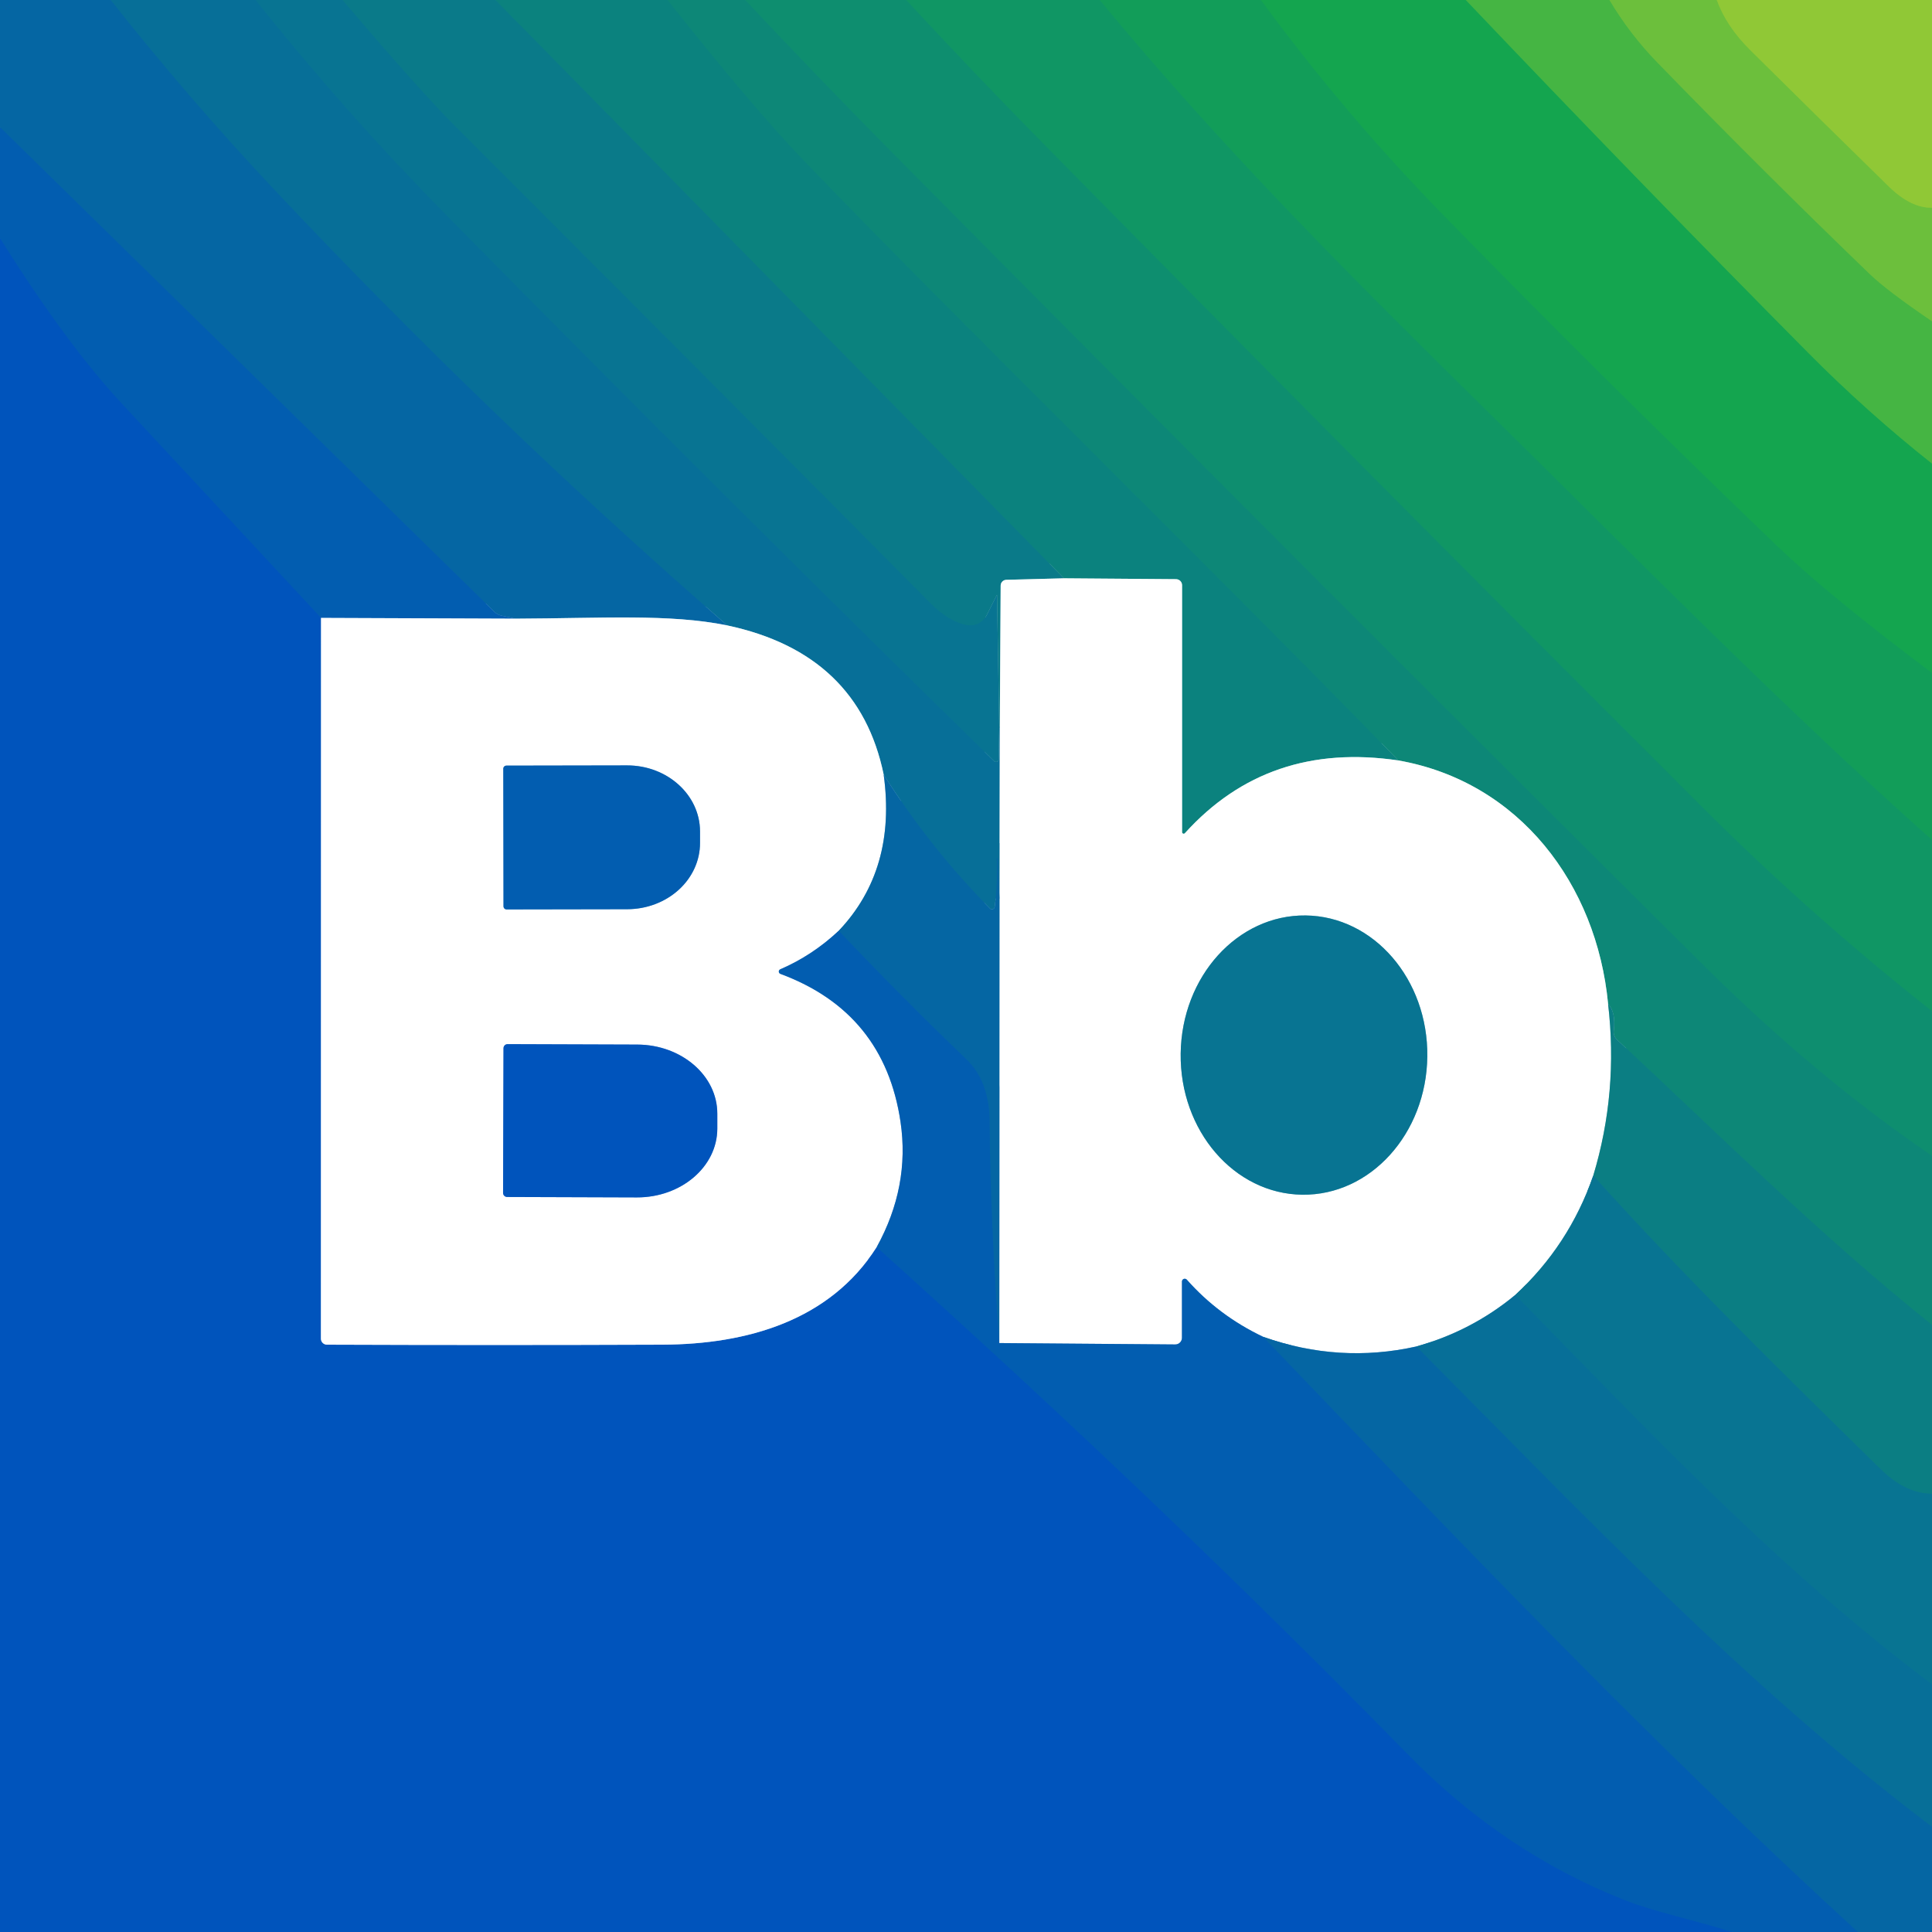
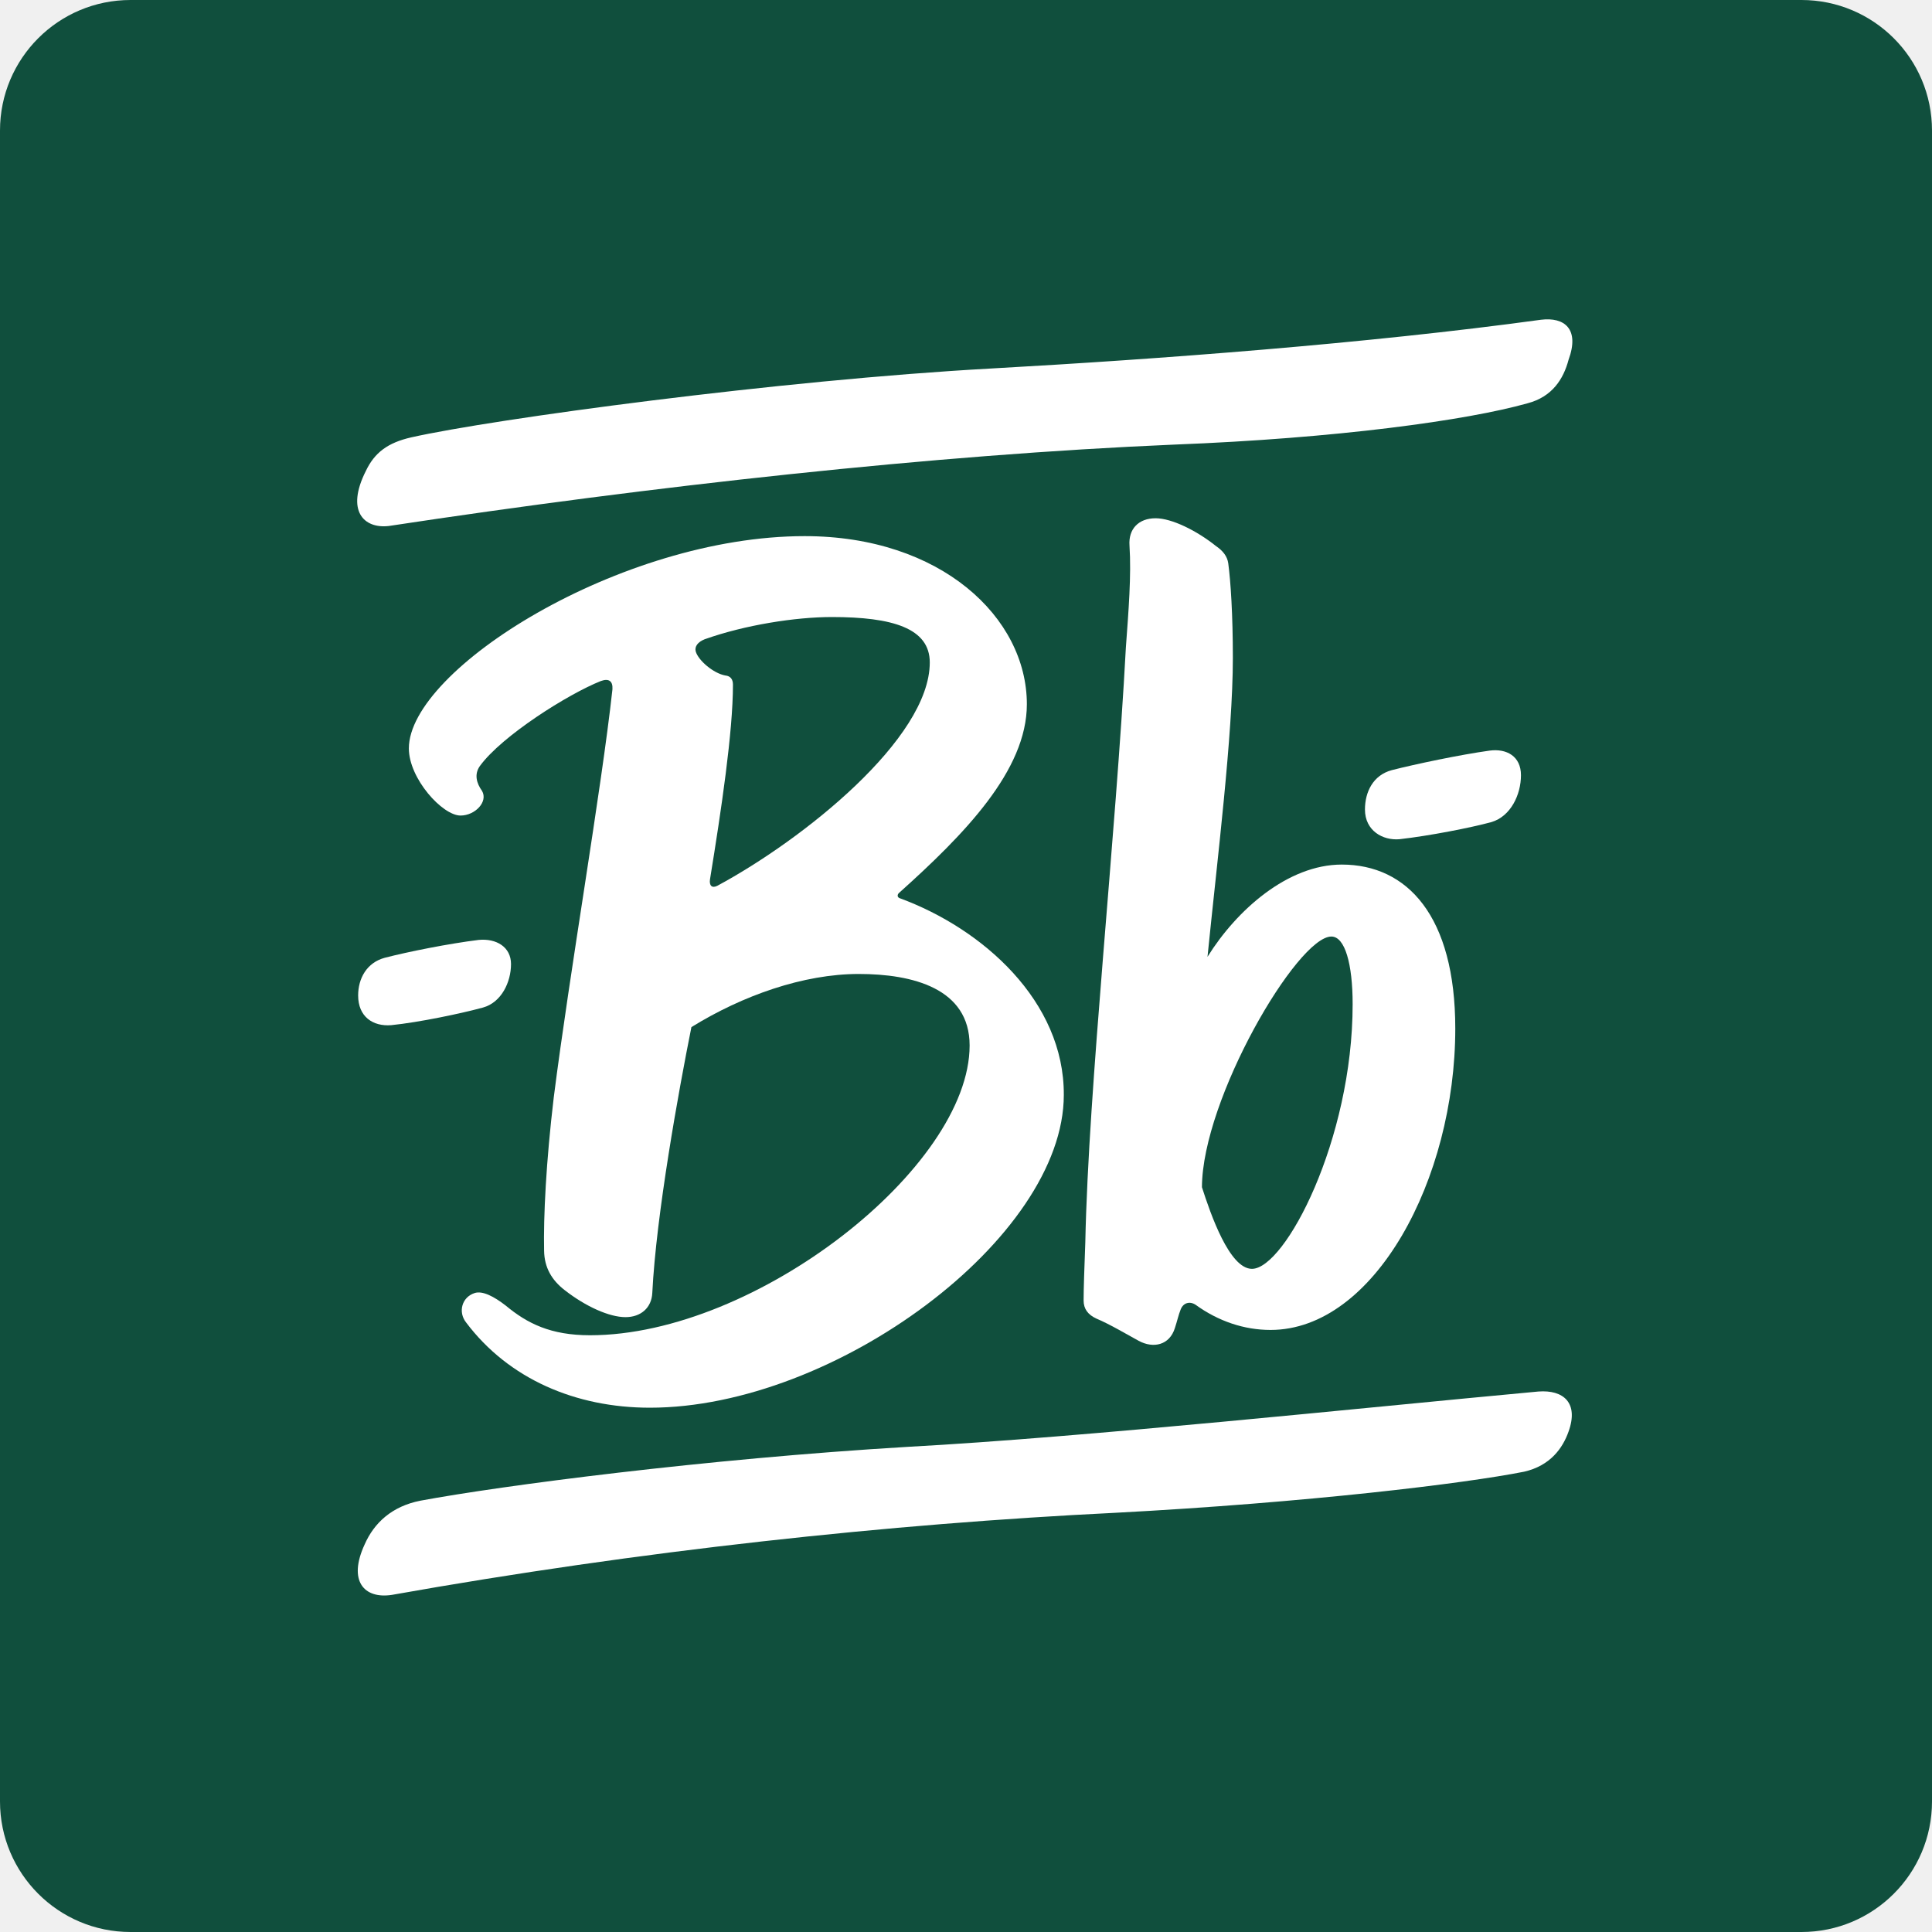
- <svg xmlns="http://www.w3.org/2000/svg" version="1.1" viewBox="0.00 0.00 180.00 180.00" width="128" height="128">
-   <g stroke-width="2.00" fill="none" stroke-linecap="butt">
-     <path stroke="#066b9e" vector-effect="non-scaling-stroke" d="   M 10.32 0.00   Q 17.56 9.16 25.52 17.62   Q 45.64 39.01 67.76 58.27" />
-     <path stroke="#82b3d1" vector-effect="non-scaling-stroke" d="   M 67.76 58.27   C 62.40 57.17 56.03 57.61 48.04 57.64" />
-     <path stroke="#0462aa" vector-effect="non-scaling-stroke" d="   M 48.04 57.64   L 46.74 57.36   A 1.46 1.43 -15.9 0 1 46.02 56.97   L 0.00 11.85" />
-     <path stroke="#087295" vector-effect="non-scaling-stroke" d="   M 23.82 0.00   Q 32.12 10.42 41.43 19.88   Q 66.79 45.64 92.64 70.93   A 0.24 0.24 0.0 0 0 93.04 70.76   L 93.10 67.79" />
-     <path stroke="#097591" vector-effect="non-scaling-stroke" d="   M 93.10 67.79   Q 93.13 67.75 93.15 67.71" />
-     <path stroke="#83b7cc" vector-effect="non-scaling-stroke" d="   M 93.15 67.71   L 93.12 83.72" />
-     <path stroke="#066b9e" vector-effect="non-scaling-stroke" d="   M 93.12 83.72   L 92.96 80.01   A 0.05 0.03 -80.8 0 0 92.94 79.97   Q 92.93 79.96 92.91 79.95   A 0.02 0.02 0.0 0 0 92.87 79.95   Q 92.97 82.40 92.67 84.50   A 0.26 0.25 -63.8 0 1 92.24 84.65   Q 86.68 79.04 82.33 72.17" />
-     <path stroke="#83b7cc" vector-effect="non-scaling-stroke" d="   M 82.33 72.17   Q 80.00 60.88 67.76 58.27" />
-     <path stroke="#09778e" vector-effect="non-scaling-stroke" d="   M 31.92 0.00   Q 39.04 8.37 42.35 11.69   Q 69.42 38.77 86.72 56.22   Q 88.33 57.85 90.00 58.22   A 1.75 1.74 19.6 0 0 91.93 57.31   L 92.87 55.44   A 0.01 0.01 0.0 0 1 92.89 55.45   L 93.10 67.79" />
-     <path stroke="#0b7e84" vector-effect="non-scaling-stroke" d="   M 46.17 0.00   L 99.13 53.88" />
-     <path stroke="#85bdc4" vector-effect="non-scaling-stroke" d="   M 99.13 53.88   L 93.76 54.02   A 0.54 0.54 0.0 0 0 93.23 54.56   L 93.15 67.71" />
-     <path stroke="#0c857b" vector-effect="non-scaling-stroke" d="   M 62.20 0.00   Q 70.15 10.03 74.98 15.05   C 89.23 29.87 112.01 52.10 130.29 70.85" />
-     <path stroke="#85c1bf" vector-effect="non-scaling-stroke" d="   M 130.29 70.85   Q 118.15 69.04 110.39 77.63   A 0.15 0.15 0.0 0 1 110.13 77.53   L 110.13 54.52   A 0.57 0.56 0.5 0 0 109.57 53.96   L 99.13 53.88" />
-     <path stroke="#0e8b73" vector-effect="non-scaling-stroke" d="   M 69.44 0.00   Q 76.15 7.15 83.00 14.08   Q 120.65 52.10 158.60 89.81   Q 169.14 100.28 180.00 107.68" />
-     <path stroke="#0c837d" vector-effect="non-scaling-stroke" d="   M 180.00 123.44   C 169.67 115.17 160.31 105.86 150.65 96.86   A 0.96 0.96 0.0 0 1 150.35 96.02   Q 150.56 94.34 149.82 93.51" />
-     <path stroke="#86c3bb" vector-effect="non-scaling-stroke" d="   M 149.82 93.51   C 148.76 82.40 141.56 72.84 130.29 70.85" />
-     <path stroke="#0f926a" vector-effect="non-scaling-stroke" d="   M 84.44 0.00   Q 90.76 6.83 97.24 13.41   Q 127.78 44.41 158.56 75.15   Q 168.70 85.28 180.00 94.20" />
-     <path stroke="#119a5f" vector-effect="non-scaling-stroke" d="   M 102.46 0.00   C 114.20 14.18 125.80 25.72 140.35 40.06   C 152.21 51.76 166.23 66.00 180.00 78.25" />
-     <path stroke="#13a154" vector-effect="non-scaling-stroke" d="   M 117.48 0.00   Q 125.31 10.66 134.55 20.11   Q 149.79 35.72 165.53 50.82   Q 170.37 55.47 180.00 62.69" />
-     <path stroke="#2dad49" vector-effect="non-scaling-stroke" d="   M 136.57 0.00   Q 152.42 16.67 168.47 32.87   Q 173.90 38.35 180.00 43.19" />
-     <path stroke="#59ba40" vector-effect="non-scaling-stroke" d="   M 149.95 0.00   Q 151.85 3.19 154.42 5.83   Q 164.15 15.85 174.21 25.54   Q 175.82 27.09 180.00 29.93" />
-     <path stroke="#7ec439" vector-effect="non-scaling-stroke" d="   M 159.95 0.00   Q 160.84 2.47 163.10 4.70   Q 169.52 11.06 175.98 17.38   Q 178.05 19.40 180.00 19.35" />
-     <path stroke="#81aed8" vector-effect="non-scaling-stroke" d="   M 48.04 57.64   L 29.91 57.57" />
-     <path stroke="#0159b6" vector-effect="non-scaling-stroke" d="   M 29.91 57.57   Q 20.78 47.76 11.37 37.63   Q 6.17 32.04 0.00 22.20" />
-     <path stroke="#80aade" vector-effect="non-scaling-stroke" d="   M 29.91 57.57   L 29.90 124.72   A 0.56 0.56 0.0 0 0 30.46 125.28   Q 46.08 125.34 61.75 125.28   C 69.57 125.24 77.30 123.07 81.68 116.19" />
-     <path stroke="#0159b6" vector-effect="non-scaling-stroke" d="   M 81.68 116.19   Q 108.52 140.30 131.23 163.51   Q 140.12 172.59 151.41 177.04   C 154.27 178.16 158.11 178.94 161.38 180.00" />
-     <path stroke="#85bfc1" vector-effect="non-scaling-stroke" d="   M 149.82 93.51   Q 150.79 101.75 148.44 109.53" />
-     <path stroke="#84bac9" vector-effect="non-scaling-stroke" d="   M 148.44 109.53   Q 146.18 116.03 141.17 120.65" />
-     <path stroke="#83b7cc" vector-effect="non-scaling-stroke" d="   M 141.17 120.65   Q 137.09 124.02 131.95 125.45" />
-     <path stroke="#82b3d1" vector-effect="non-scaling-stroke" d="   M 131.95 125.45   Q 124.76 127.05 117.69 124.55" />
-     <path stroke="#81aed8" vector-effect="non-scaling-stroke" d="   M 117.69 124.55   Q 113.54 122.58 110.57 119.22   A 0.26 0.26 0.0 0 0 110.12 119.39   L 110.12 124.64   A 0.62 0.62 0.0 0 1 109.49 125.26   L 93.10 125.13" />
-     <path stroke="#82b3d1" vector-effect="non-scaling-stroke" d="   M 93.10 125.13   L 93.12 83.72" />
-     <path stroke="#84bac9" vector-effect="non-scaling-stroke" d="   M 121.649 85.291   A 13.01 11.49 -89.3 0 0 110.001 98.16   A 13.01 11.49 -89.3 0 0 121.331 111.309   A 13.01 11.49 -89.3 0 0 132.979 98.44   A 13.01 11.49 -89.3 0 0 121.649 85.291" />
-     <path stroke="#82b3d1" vector-effect="non-scaling-stroke" d="   M 82.33 72.17   Q 83.55 81.01 78.14 86.72" />
-     <path stroke="#81aed8" vector-effect="non-scaling-stroke" d="   M 78.14 86.72   Q 75.67 89.03 72.69 90.31   A 0.23 0.23 0.0 0 0 72.70 90.73   Q 82.39 94.32 83.90 104.52   Q 84.79 110.54 81.68 116.19" />
-     <path stroke="#81aed8" vector-effect="non-scaling-stroke" d="   M 46.89 71.62   L 46.91 84.44   A 0.29 0.29 0.0 0 0 47.20 84.73   L 58.44 84.71   A 6.79 6.16 -0.1 0 0 65.22 78.53   L 65.22 77.45   A 6.79 6.16 -0.1 0 0 58.42 71.31   L 47.18 71.33   A 0.29 0.29 0.0 0 0 46.89 71.62" />
-     <path stroke="#80aade" vector-effect="non-scaling-stroke" d="   M 46.91 97.66   L 46.87 111.14   A 0.38 0.38 0.0 0 0 47.25 111.52   L 59.33 111.56   A 7.48 6.42 0.2 0 0 66.83 105.16   L 66.83 103.76   A 7.48 6.42 0.2 0 0 59.37 97.32   L 47.29 97.28   A 0.38 0.38 0.0 0 0 46.91 97.66" />
-     <path stroke="#0462aa" vector-effect="non-scaling-stroke" d="   M 93.10 125.13   Q 92.28 114.38 92.19 104.42   Q 92.16 100.73 90.02 98.68   Q 83.93 92.83 78.14 86.72" />
-     <path stroke="#0462aa" vector-effect="non-scaling-stroke" d="   M 117.69 124.55   C 135.75 143.39 153.86 162.41 173.11 180.00" />
-     <path stroke="#0a798b" vector-effect="non-scaling-stroke" d="   M 180.00 139.17   Q 177.53 139.16 175.21 136.88   C 166.10 127.94 156.98 119.02 148.44 109.53" />
-     <path stroke="#087295" vector-effect="non-scaling-stroke" d="   M 180.00 156.93   C 165.91 146.35 154.44 134.21 141.17 120.65" />
-     <path stroke="#066b9e" vector-effect="non-scaling-stroke" d="   M 180.00 170.21   C 162.48 156.93 147.44 141.02 131.95 125.45" />
+ <svg xmlns="http://www.w3.org/2000/svg" width="128" height="128" fill="none" viewBox="0 0 80 80">
+   <defs>
+     <clipPath id="clip0_2024_3977">
+       <rect width="80" height="80" rx="5.405" fill="#fff" />
+     </clipPath>
+   </defs>
+   <g clip-path="url(#clip0_2024_3977)">
+     <rect width="80" height="80" rx="5.405" fill="#104F3D" />
+     <path d="m63.81 13.24c-7.23 0.99-15.8 1.63-22.79 2.02-8.72 0.48-20.61 2.09-23.99 2.85-0.97 0.22-1.52 0.63-1.88 1.39-0.84 1.66-0.08 2.4 0.95 2.28 10.88-1.65 22.61-2.95 32.52-3.37 6.71-0.26 12.11-1 14.63-1.71 1.03-0.27 1.49-1.01 1.7-1.8 0.47-1.28-0.17-1.78-1.14-1.66z" fill="#fff" />
+     <path d="m63.7 57.62c-7.47 0.69-18.75 1.89-26.1 2.29-8.4 0.5-16.86 1.61-20.19 2.23-1.18 0.23-1.92 0.92-2.31 1.81-0.7 1.51-0.03 2.27 1.13 2.09 10.28-1.83 20.6-2.94 29.98-3.4 7.92-0.42 14.43-1.21 16.9-1.7 1.09-0.25 1.6-0.98 1.84-1.66 0.43-1.19-0.21-1.74-1.25-1.66z" fill="#fff" />
+     <path d="m37.25 37.19c-0.1-0.04-0.1-0.14-0.03-0.21 2.7-2.42 5.3-5.07 5.3-7.82 0-3.59-3.56-6.96-9.2-6.96-7.63 0-16.39 5.52-16.39 8.79 0 1.25 1.39 2.78 2.14 2.78 0.6 0 1.15-0.57 0.89-1.02-0.23-0.32-0.33-0.69-0.09-1.03 0.91-1.25 3.65-2.98 5.01-3.52 0.33-0.12 0.5 0 0.48 0.34-0.46 4.2-1.77 11.7-2.43 16.9-0.32 2.68-0.43 4.95-0.4 6.35 0.01 0.7 0.32 1.22 0.85 1.63 0.87 0.68 1.85 1.12 2.52 1.12 0.64 0 1.08-0.39 1.11-1 0.16-3.23 1.09-8.37 1.62-11.01 2.12-1.31 4.64-2.2 6.93-2.2 2.22 0 4.59 0.59 4.59 2.96 0 5.04-8.84 12-15.72 12-1.63 0-2.6-0.49-3.49-1.23-0.49-0.38-0.96-0.62-1.28-0.52-0.54 0.17-0.7 0.79-0.36 1.22 1.76 2.34 4.54 3.53 7.61 3.53 7.66 0 17.14-7.03 17.14-12.95 0.02-3.87-3.34-6.88-6.8-8.15zm-7.55-0.51c-0.22 0.11-0.34-0.01-0.3-0.27 0.47-2.89 0.95-6.11 0.95-8.06 0-0.22-0.1-0.36-0.32-0.38-0.49-0.09-1.11-0.62-1.22-0.99-0.06-0.21 0.09-0.4 0.37-0.51 1.66-0.59 3.75-0.92 5.27-0.92 2.5 0 4.05 0.46 4.05 1.88 0 3.16-5.25 7.34-8.8 9.25z" fill="#fff" />
+     <path d="m55.56 35.8c-2.24 0-4.36 1.89-5.56 3.82 0.4-3.99 1.05-9.19 1.05-12.38 0-1.78-0.09-3.16-0.19-3.91-0.04-0.3-0.23-0.53-0.51-0.72-0.8-0.64-1.83-1.15-2.5-1.15-0.7 0-1.13 0.44-1.08 1.13 0.08 1.24-0.04 2.72-0.15 4.22-0.42 7.88-1.55 18.2-1.68 24.64-0.04 1.06-0.07 1.93-0.07 2.4 0 0.35 0.18 0.59 0.53 0.75 0.57 0.24 1.27 0.66 1.75 0.92 0.61 0.33 1.28 0.18 1.5-0.53 0.09-0.27 0.15-0.55 0.24-0.77 0.11-0.28 0.38-0.35 0.62-0.19 0.94 0.68 2.01 1.04 3.1 1.04 4.29 0 7.65-6.23 7.65-12.48 0-4.66-1.99-6.79-4.7-6.79zm-3.72 16.74c-0.93 0-1.71-2.26-2.07-3.38 0.01-3.65 3.95-10.38 5.36-10.38 0.56 0 0.88 1.13 0.88 2.8 0 5.62-2.8 10.96-4.17 10.96z" fill="#fff" />
+     <path d="m19.82 38.92c-1.22 0.15-2.93 0.49-3.89 0.74-0.74 0.2-1.1 0.85-1.1 1.56 0 0.88 0.61 1.29 1.37 1.23 1.18-0.12 2.92-0.49 3.8-0.73 0.76-0.21 1.16-1.05 1.16-1.8 0-0.71-0.61-1.07-1.34-1z" fill="#fff" />
+     <path d="m61.69 31.08c-1.23 0.17-3.08 0.56-4.06 0.81-0.78 0.21-1.11 0.91-1.11 1.63 0 0.88 0.74 1.29 1.43 1.23 1.24-0.14 2.97-0.48 3.81-0.71 0.8-0.24 1.22-1.14 1.22-1.94 0-0.79-0.6-1.11-1.29-1.02z" fill="#fff" />
  </g>
-   <path fill="#0566a3" d="   M 10.32 0.00   Q 17.56 9.16 25.52 17.62   Q 45.64 39.01 67.76 58.27   C 62.40 57.17 56.03 57.61 48.04 57.64   L 46.74 57.36   A 1.46 1.43 -15.9 0 1 46.02 56.97   L 0.00 11.85   L 0.00 0.00   L 10.32 0.00   Z" />
-   <path fill="#076f98" d="   M 23.82 0.00   Q 32.12 10.42 41.43 19.88   Q 66.79 45.64 92.64 70.93   A 0.24 0.24 0.0 0 0 93.04 70.76   L 93.10 67.79   Q 93.13 67.75 93.15 67.71   L 93.12 83.72   L 92.96 80.01   A 0.05 0.03 -80.8 0 0 92.94 79.97   Q 92.93 79.96 92.91 79.95   A 0.02 0.02 0.0 0 0 92.87 79.95   Q 92.97 82.40 92.67 84.50   A 0.26 0.25 -63.8 0 1 92.24 84.65   Q 86.68 79.04 82.33 72.17   Q 80.00 60.88 67.76 58.27   Q 45.64 39.01 25.52 17.62   Q 17.56 9.16 10.32 0.00   L 23.82 0.00   Z" />
-   <path fill="#087492" d="   M 31.92 0.00   Q 39.04 8.37 42.35 11.69   Q 69.42 38.77 86.72 56.22   Q 88.33 57.85 90.00 58.22   A 1.75 1.74 19.6 0 0 91.93 57.31   L 92.87 55.44   A 0.01 0.01 0.0 0 1 92.89 55.45   L 93.10 67.79   L 93.04 70.76   A 0.24 0.24 0.0 0 1 92.64 70.93   Q 66.79 45.64 41.43 19.88   Q 32.12 10.42 23.82 0.00   L 31.92 0.00   Z" />
-   <path fill="#0a7a89" d="   M 46.17 0.00   L 99.13 53.88   L 93.76 54.02   A 0.54 0.54 0.0 0 0 93.23 54.56   L 93.15 67.71   Q 93.13 67.75 93.10 67.79   L 92.89 55.45   A 0.01 0.01 0.0 0 0 92.87 55.44   L 91.93 57.31   A 1.75 1.74 19.6 0 1 90.00 58.22   Q 88.33 57.85 86.72 56.22   Q 69.42 38.77 42.35 11.69   Q 39.04 8.37 31.92 0.00   L 46.17 0.00   Z" />
-   <path fill="#0b827e" d="   M 62.20 0.00   Q 70.15 10.03 74.98 15.05   C 89.23 29.87 112.01 52.10 130.29 70.85   Q 118.15 69.04 110.39 77.63   A 0.15 0.15 0.0 0 1 110.13 77.53   L 110.13 54.52   A 0.57 0.56 0.5 0 0 109.57 53.96   L 99.13 53.88   L 46.17 0.00   L 62.20 0.00   Z" />
-   <path fill="#0d8777" d="   M 69.44 0.00   Q 76.15 7.15 83.00 14.08   Q 120.65 52.10 158.60 89.81   Q 169.14 100.28 180.00 107.68   L 180.00 123.44   C 169.67 115.17 160.31 105.86 150.65 96.86   A 0.96 0.96 0.0 0 1 150.35 96.02   Q 150.56 94.34 149.82 93.51   C 148.76 82.40 141.56 72.84 130.29 70.85   C 112.01 52.10 89.23 29.87 74.98 15.05   Q 70.15 10.03 62.20 0.00   L 69.44 0.00   Z" />
-   <path fill="#0e8e6f" d="   M 84.44 0.00   Q 90.76 6.83 97.24 13.41   Q 127.78 44.41 158.56 75.15   Q 168.70 85.28 180.00 94.20   L 180.00 107.68   Q 169.14 100.28 158.60 89.81   Q 120.65 52.10 83.00 14.08   Q 76.15 7.15 69.44 0.00   L 84.44 0.00   Z" />
-   <path fill="#109664" d="   M 102.46 0.00   C 114.20 14.18 125.80 25.72 140.35 40.06   C 152.21 51.76 166.23 66.00 180.00 78.25   L 180.00 94.20   Q 168.70 85.28 158.56 75.15   Q 127.78 44.41 97.24 13.41   Q 90.76 6.83 84.44 0.00   L 102.46 0.00   Z" />
-   <path fill="#129d59" d="   M 117.48 0.00   Q 125.31 10.66 134.55 20.11   Q 149.79 35.72 165.53 50.82   Q 170.37 55.47 180.00 62.69   L 180.00 78.25   C 166.23 66.00 152.21 51.76 140.35 40.06   C 125.80 25.72 114.20 14.18 102.46 0.00   L 117.48 0.00   Z" />
-   <path fill="#14a54f" d="   M 136.57 0.00   Q 152.42 16.67 168.47 32.87   Q 173.90 38.35 180.00 43.19   L 180.00 62.69   Q 170.37 55.47 165.53 50.82   Q 149.79 35.72 134.55 20.11   Q 125.31 10.66 117.48 0.00   L 136.57 0.00   Z" />
-   <path fill="#45b543" d="   M 149.95 0.00   Q 151.85 3.19 154.42 5.83   Q 164.15 15.85 174.21 25.54   Q 175.82 27.09 180.00 29.93   L 180.00 43.19   Q 173.90 38.35 168.47 32.87   Q 152.42 16.67 136.57 0.00   L 149.95 0.00   Z" />
-   <path fill="#6cbf3c" d="   M 159.95 0.00   Q 160.84 2.47 163.10 4.70   Q 169.52 11.06 175.98 17.38   Q 178.05 19.40 180.00 19.35   L 180.00 29.93   Q 175.82 27.09 174.21 25.54   Q 164.15 15.85 154.42 5.83   Q 151.85 3.19 149.95 0.00   L 159.95 0.00   Z" />
-   <path fill="#90c836" d="   M 180.00 0.00   L 180.00 19.35   Q 178.05 19.40 175.98 17.38   Q 169.52 11.06 163.10 4.70   Q 160.84 2.47 159.95 0.00   L 180.00 0.00   Z" />
-   <path fill="#025db0" d="   M 48.04 57.64   L 29.91 57.57   Q 20.78 47.76 11.37 37.63   Q 6.17 32.04 0.00 22.20   L 0.00 11.85   L 46.02 56.97   A 1.46 1.43 -15.9 0 0 46.74 57.36   L 48.04 57.64   Z" />
-   <path fill="#0054bc" d="   M 29.91 57.57   L 29.90 124.72   A 0.56 0.56 0.0 0 0 30.46 125.28   Q 46.08 125.34 61.75 125.28   C 69.57 125.24 77.30 123.07 81.68 116.19   Q 108.52 140.30 131.23 163.51   Q 140.12 172.59 151.41 177.04   C 154.27 178.16 158.11 178.94 161.38 180.00   L 0.00 180.00   L 0.00 22.20   Q 6.17 32.04 11.37 37.63   Q 20.78 47.76 29.91 57.57   Z" />
-   <path fill="#ffffff" d="   M 99.13 53.88   L 109.57 53.96   A 0.57 0.56 0.5 0 1 110.13 54.52   L 110.13 77.53   A 0.15 0.15 0.0 0 0 110.39 77.63   Q 118.15 69.04 130.29 70.85   C 141.56 72.84 148.76 82.40 149.82 93.51   Q 150.79 101.75 148.44 109.53   Q 146.18 116.03 141.17 120.65   Q 137.09 124.02 131.95 125.45   Q 124.76 127.05 117.69 124.55   Q 113.54 122.58 110.57 119.22   A 0.26 0.26 0.0 0 0 110.12 119.39   L 110.12 124.64   A 0.62 0.62 0.0 0 1 109.49 125.26   L 93.10 125.13   L 93.12 83.72   L 93.15 67.71   L 93.23 54.56   A 0.54 0.54 0.0 0 1 93.76 54.02   L 99.13 53.88   Z   M 121.649 85.291   A 13.01 11.49 -89.3 0 0 110.001 98.16   A 13.01 11.49 -89.3 0 0 121.331 111.309   A 13.01 11.49 -89.3 0 0 132.979 98.44   A 13.01 11.49 -89.3 0 0 121.649 85.291   Z" />
-   <path fill="#ffffff" d="   M 29.91 57.57   L 48.04 57.64   C 56.03 57.61 62.40 57.17 67.76 58.27   Q 80.00 60.88 82.33 72.17   Q 83.55 81.01 78.14 86.72   Q 75.67 89.03 72.69 90.31   A 0.23 0.23 0.0 0 0 72.70 90.73   Q 82.39 94.32 83.90 104.52   Q 84.79 110.54 81.68 116.19   C 77.30 123.07 69.57 125.24 61.75 125.28   Q 46.08 125.34 30.46 125.28   A 0.56 0.56 0.0 0 1 29.90 124.72   L 29.91 57.57   Z   M 46.89 71.62   L 46.91 84.44   A 0.29 0.29 0.0 0 0 47.20 84.73   L 58.44 84.71   A 6.79 6.16 -0.1 0 0 65.22 78.53   L 65.22 77.45   A 6.79 6.16 -0.1 0 0 58.42 71.31   L 47.18 71.33   A 0.29 0.29 0.0 0 0 46.89 71.62   Z   M 46.91 97.66   L 46.87 111.14   A 0.38 0.38 0.0 0 0 47.25 111.52   L 59.33 111.56   A 7.48 6.42 0.2 0 0 66.83 105.16   L 66.83 103.76   A 7.48 6.42 0.2 0 0 59.37 97.32   L 47.29 97.28   A 0.38 0.38 0.0 0 0 46.91 97.66   Z" />
-   <path fill="#025db0" d="   M 46.89 71.62   A 0.29 0.29 0.0 0 1 47.18 71.33   L 58.42 71.31   A 6.79 6.16 -0.1 0 1 65.22 77.45   L 65.22 78.53   A 6.79 6.16 -0.1 0 1 58.44 84.71   L 47.20 84.73   A 0.29 0.29 0.0 0 1 46.91 84.44   L 46.89 71.62   Z" />
-   <path fill="#0566a3" d="   M 93.12 83.72   L 93.10 125.13   Q 92.28 114.38 92.19 104.42   Q 92.16 100.73 90.02 98.68   Q 83.93 92.83 78.14 86.72   Q 83.55 81.01 82.33 72.17   Q 86.68 79.04 92.24 84.65   A 0.26 0.25 -63.8 0 0 92.67 84.50   Q 92.97 82.40 92.87 79.95   A 0.02 0.02 0.0 0 1 92.91 79.95   Q 92.93 79.96 92.94 79.97   A 0.05 0.03 -80.8 0 1 92.96 80.01   L 93.12 83.72   Z" />
-   <ellipse fill="#087492" cx="0.00" cy="0.00" transform="translate(121.49,98.30) rotate(-89.3)" rx="13.01" ry="11.49" />
-   <path fill="#025db0" d="   M 78.14 86.72   Q 83.93 92.83 90.02 98.68   Q 92.16 100.73 92.19 104.42   Q 92.28 114.38 93.10 125.13   L 109.49 125.26   A 0.62 0.62 0.0 0 0 110.12 124.64   L 110.12 119.39   A 0.26 0.26 0.0 0 1 110.57 119.22   Q 113.54 122.58 117.69 124.55   C 135.75 143.39 153.86 162.41 173.11 180.00   L 161.38 180.00   C 158.11 178.94 154.27 178.16 151.41 177.04   Q 140.12 172.59 131.23 163.51   Q 108.52 140.30 81.68 116.19   Q 84.79 110.54 83.90 104.52   Q 82.39 94.32 72.70 90.73   A 0.23 0.23 0.0 0 1 72.69 90.31   Q 75.67 89.03 78.14 86.72   Z" />
-   <path fill="#0b7e83" d="   M 180.00 123.44   L 180.00 139.17   Q 177.53 139.16 175.21 136.88   C 166.10 127.94 156.98 119.02 148.44 109.53   Q 150.79 101.75 149.82 93.51   Q 150.56 94.34 150.35 96.02   A 0.96 0.96 0.0 0 0 150.65 96.86   C 160.31 105.86 169.67 115.17 180.00 123.44   Z" />
-   <path fill="#0054bc" d="   M 46.91 97.66   A 0.38 0.38 0.0 0 1 47.29 97.28   L 59.37 97.32   A 7.48 6.42 0.2 0 1 66.83 103.76   L 66.83 105.16   A 7.48 6.42 0.2 0 1 59.33 111.56   L 47.25 111.52   A 0.38 0.38 0.0 0 1 46.87 111.14   L 46.91 97.66   Z" />
-   <path fill="#087492" d="   M 180.00 139.17   L 180.00 156.93   C 165.91 146.35 154.44 134.21 141.17 120.65   Q 146.18 116.03 148.44 109.53   C 156.98 119.02 166.10 127.94 175.21 136.88   Q 177.53 139.16 180.00 139.17   Z" />
-   <path fill="#076f98" d="   M 141.17 120.65   C 154.44 134.21 165.91 146.35 180.00 156.93   L 180.00 170.21   C 162.48 156.93 147.44 141.02 131.95 125.45   Q 137.09 124.02 141.17 120.65   Z" />
-   <path fill="#0566a3" d="   M 131.95 125.45   C 147.44 141.02 162.48 156.93 180.00 170.21   L 180.00 180.00   L 173.11 180.00   C 153.86 162.41 135.75 143.39 117.69 124.55   Q 124.76 127.05 131.95 125.45   Z" />
</svg>
